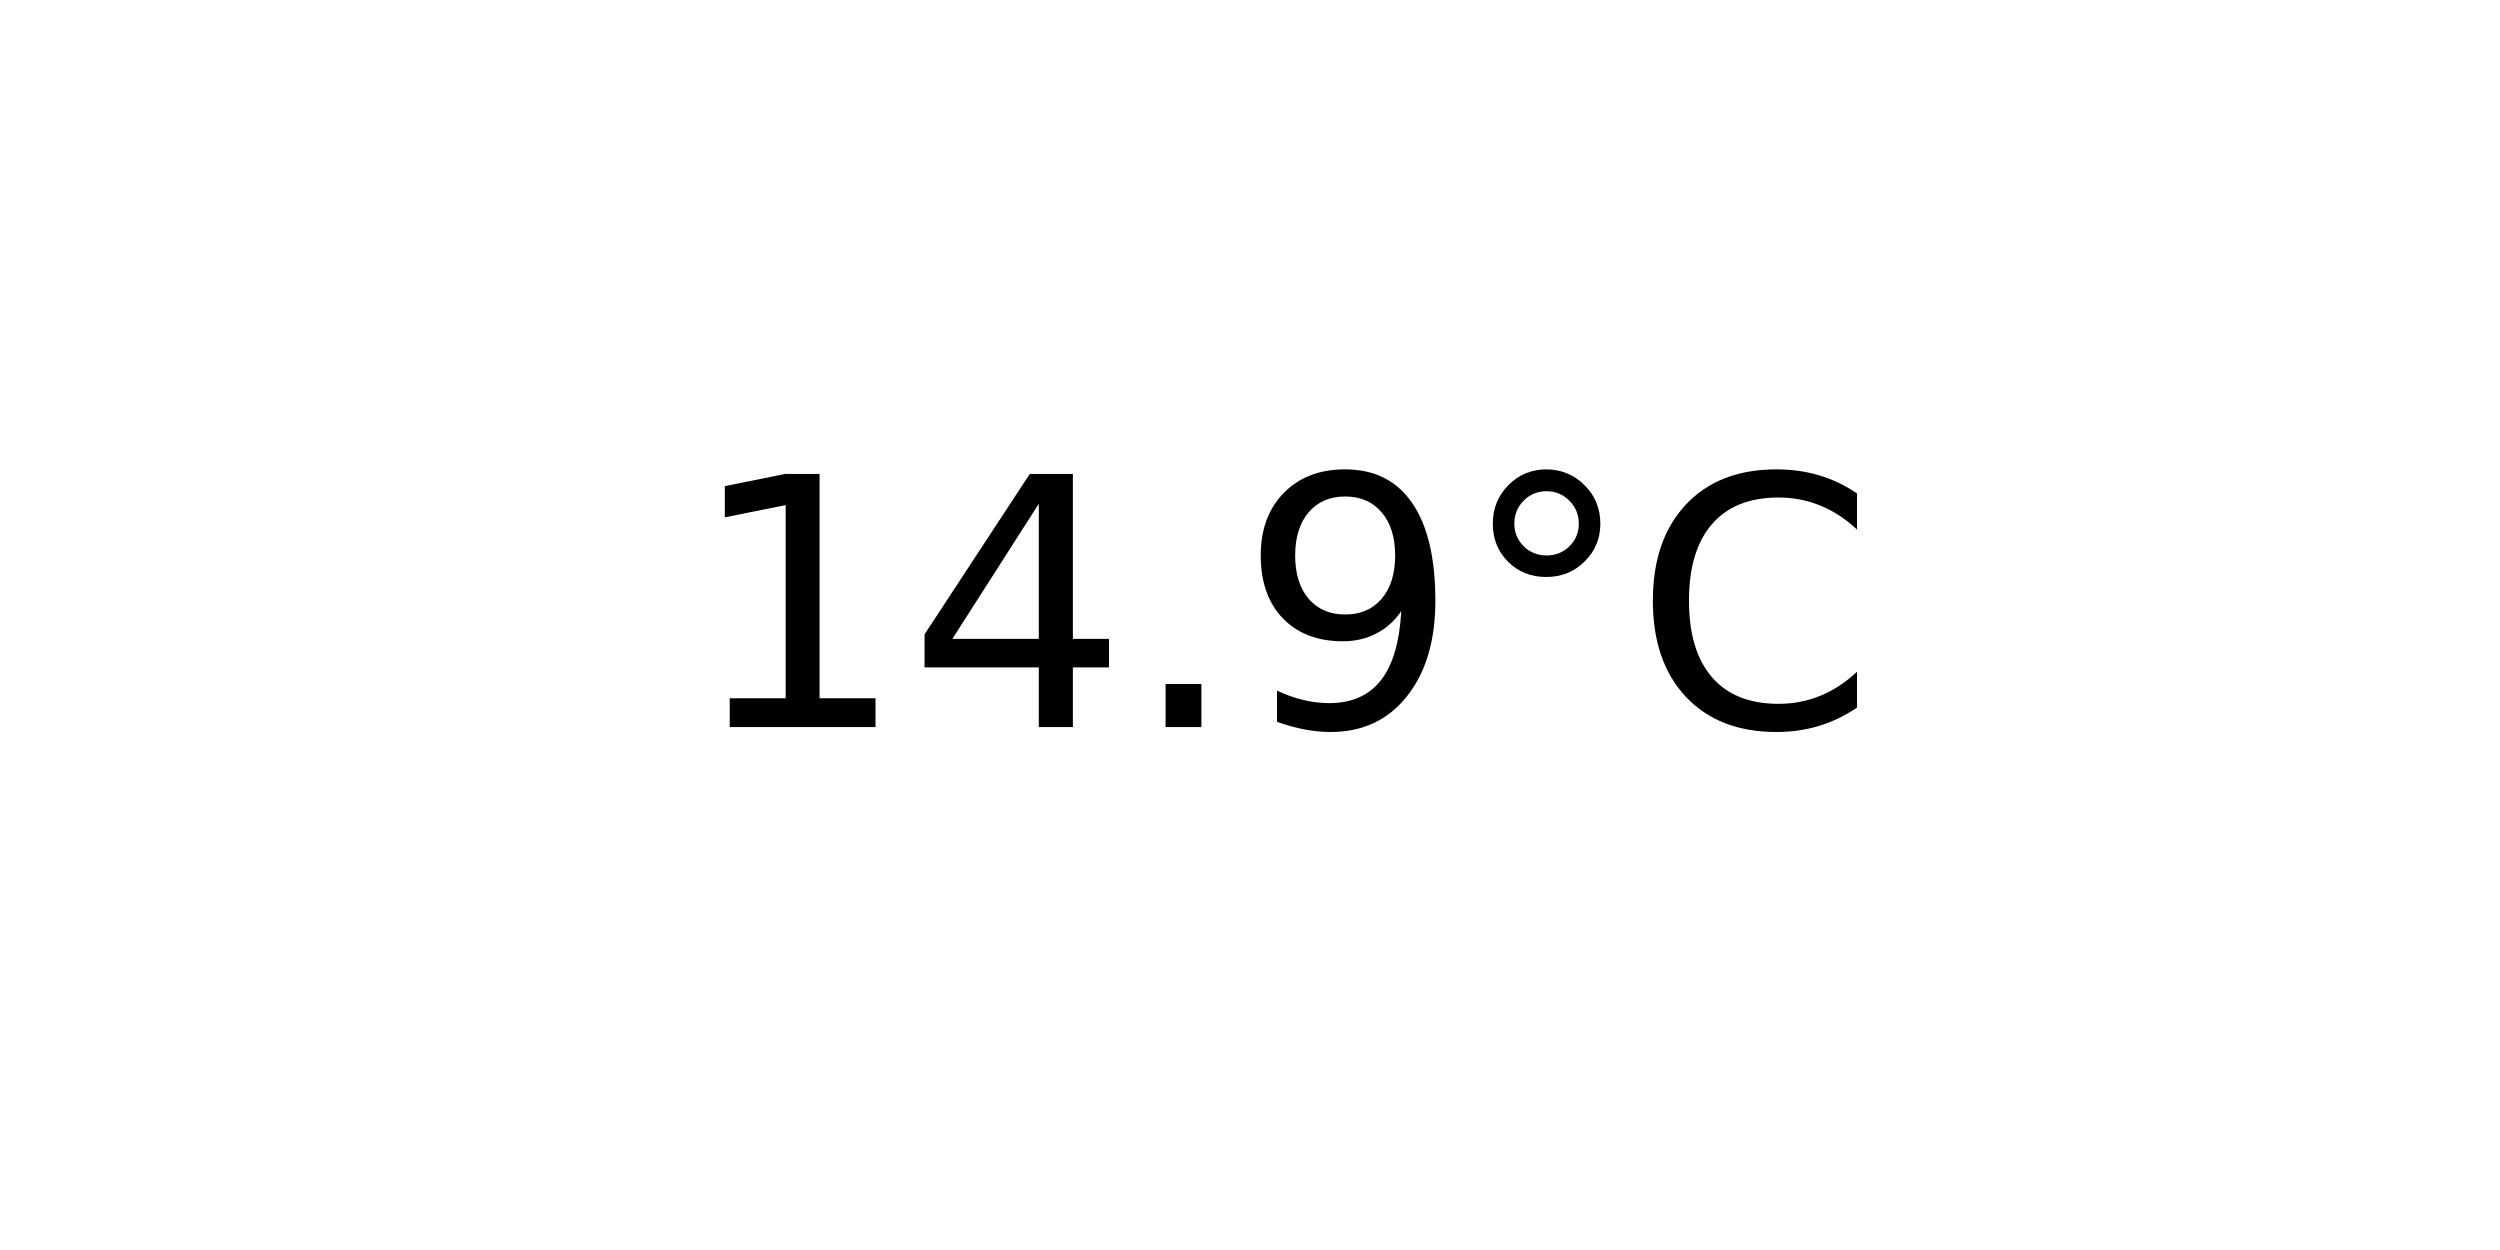
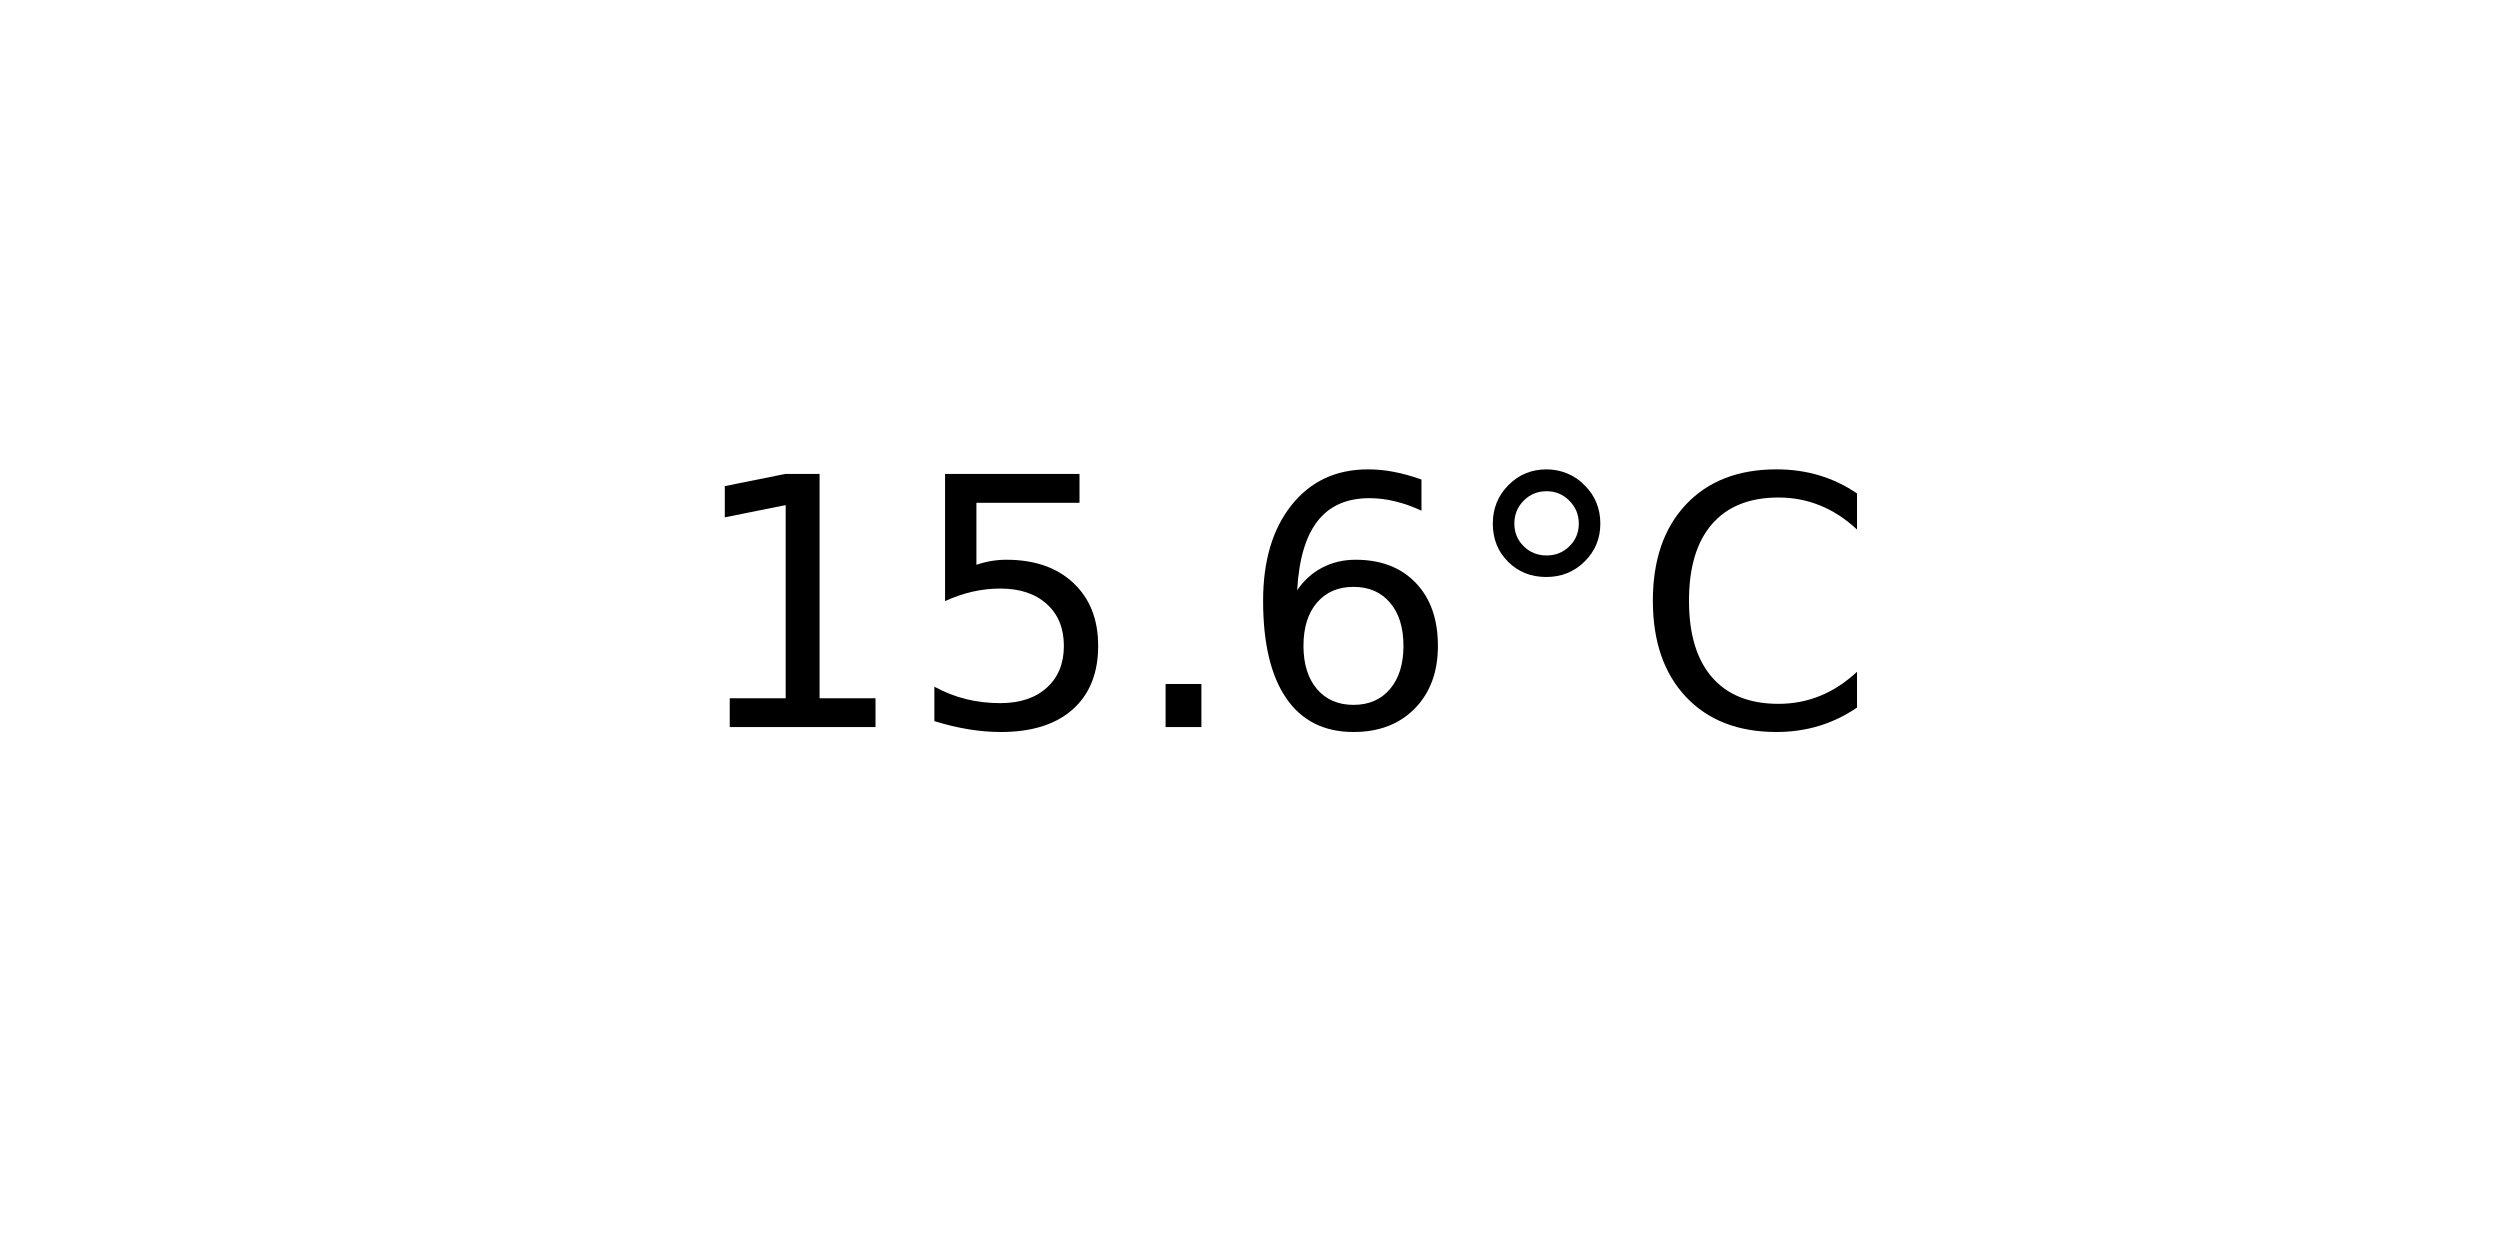
<svg xmlns="http://www.w3.org/2000/svg" xmlns:xlink="http://www.w3.org/1999/xlink" width="72pt" height="36pt" viewBox="0 0 72 36" version="1.1">
  <defs>
    <style type="text/css">*{stroke-linejoin: round; stroke-linecap: butt}</style>
  </defs>
  <g id="figure_1">
    <g id="axes_1">
      <g id="text_1">
        <g transform="translate(19.77578 20.93937) scale(0.1 -0.1)">
          <defs>
            <path id="DejaVuSans-31" d="M 794 531  L 1825 531  L 1825 4091  L 703 3866  L 703 4441  L 1819 4666  L 2450 4666  L 2450 531  L 3481 531  L 3481 0  L 794 0  L 794 531  z " transform="scale(0.015625)" />
-             <path id="DejaVuSans-34" d="M 2419 4116  L 825 1625  L 2419 1625  L 2419 4116  z M 2253 4666  L 3047 4666  L 3047 1625  L 3713 1625  L 3713 1100  L 3047 1100  L 3047 0  L 2419 0  L 2419 1100  L 313 1100  L 313 1709  L 2253 4666  z " transform="scale(0.015625)" />
+             <path id="DejaVuSans-35" d="M 691 4666  L 3169 4666  L 3169 4134  L 1269 4134  L 1269 2991  Q 1406 3038 1543 3061  Q 1681 3084 1819 3084  Q 2600 3084 3056 2656  Q 3513 2228 3513 1497  Q 3513 744 3044 326  Q 2575 -91 1722 -91  Q 1428 -91 1123 -41  Q 819 9 494 109  L 494 744  Q 775 591 1075 516  Q 1375 441 1709 441  Q 2250 441 2565 725  Q 2881 1009 2881 1497  Q 2881 1984 2565 2268  Q 2250 2553 1709 2553  Q 1456 2553 1204 2497  Q 953 2441 691 2322  L 691 4666  z " transform="scale(0.015625)" />
            <path id="DejaVuSans-2e" d="M 684 794  L 1344 794  L 1344 0  L 684 0  L 684 794  z " transform="scale(0.015625)" />
-             <path id="DejaVuSans-39" d="M 703 97  L 703 672  Q 941 559 1184 500  Q 1428 441 1663 441  Q 2288 441 2617 861  Q 2947 1281 2994 2138  Q 2813 1869 2534 1725  Q 2256 1581 1919 1581  Q 1219 1581 811 2004  Q 403 2428 403 3163  Q 403 3881 828 4315  Q 1253 4750 1959 4750  Q 2769 4750 3195 4129  Q 3622 3509 3622 2328  Q 3622 1225 3098 567  Q 2575 -91 1691 -91  Q 1453 -91 1209 -44  Q 966 3 703 97  z M 1959 2075  Q 2384 2075 2632 2365  Q 2881 2656 2881 3163  Q 2881 3666 2632 3958  Q 2384 4250 1959 4250  Q 1534 4250 1286 3958  Q 1038 3666 1038 3163  Q 1038 2656 1286 2365  Q 1534 2075 1959 2075  z " transform="scale(0.015625)" />
+             <path id="DejaVuSans-36" d="M 2113 2584  Q 1688 2584 1439 2293  Q 1191 2003 1191 1497  Q 1191 994 1439 701  Q 1688 409 2113 409  Q 2538 409 2786 701  Q 3034 994 3034 1497  Q 3034 2003 2786 2293  Q 2538 2584 2113 2584  z M 3366 4563  L 3366 3988  Q 3128 4100 2886 4159  Q 2644 4219 2406 4219  Q 1781 4219 1451 3797  Q 1122 3375 1075 2522  Q 1259 2794 1537 2939  Q 1816 3084 2150 3084  Q 2853 3084 3261 2657  Q 3669 2231 3669 1497  Q 3669 778 3244 343  Q 2819 -91 2113 -91  Q 1303 -91 875 529  Q 447 1150 447 2328  Q 447 3434 972 4092  Q 1497 4750 2381 4750  Q 2619 4750 2861 4703  Q 3103 4656 3366 4563  z " transform="scale(0.015625)" />
            <path id="DejaVuSans-b0" d="M 1600 4347  Q 1350 4347 1178 4173  Q 1006 4000 1006 3750  Q 1006 3503 1178 3333  Q 1350 3163 1600 3163  Q 1850 3163 2022 3333  Q 2194 3503 2194 3750  Q 2194 3997 2020 4172  Q 1847 4347 1600 4347  z M 1600 4750  Q 1800 4750 1984 4673  Q 2169 4597 2303 4453  Q 2447 4313 2519 4134  Q 2591 3956 2591 3750  Q 2591 3338 2302 3052  Q 2013 2766 1594 2766  Q 1172 2766 890 3047  Q 609 3328 609 3750  Q 609 4169 896 4459  Q 1184 4750 1600 4750  z " transform="scale(0.015625)" />
            <path id="DejaVuSans-43" d="M 4122 4306  L 4122 3641  Q 3803 3938 3442 4084  Q 3081 4231 2675 4231  Q 1875 4231 1450 3742  Q 1025 3253 1025 2328  Q 1025 1406 1450 917  Q 1875 428 2675 428  Q 3081 428 3442 575  Q 3803 722 4122 1019  L 4122 359  Q 3791 134 3420 21  Q 3050 -91 2638 -91  Q 1578 -91 968 557  Q 359 1206 359 2328  Q 359 3453 968 4101  Q 1578 4750 2638 4750  Q 3056 4750 3426 4639  Q 3797 4528 4122 4306  z " transform="scale(0.015625)" />
          </defs>
          <use xlink:href="#DejaVuSans-31" />
-           <use xlink:href="#DejaVuSans-34" x="63.623" />
+           <use xlink:href="#DejaVuSans-35" x="63.623" />
          <use xlink:href="#DejaVuSans-2e" x="127.246" />
-           <use xlink:href="#DejaVuSans-39" x="159.033" />
+           <use xlink:href="#DejaVuSans-36" x="159.033" />
          <use xlink:href="#DejaVuSans-b0" x="222.656" />
          <use xlink:href="#DejaVuSans-43" x="272.656" />
        </g>
      </g>
    </g>
  </g>
</svg>
